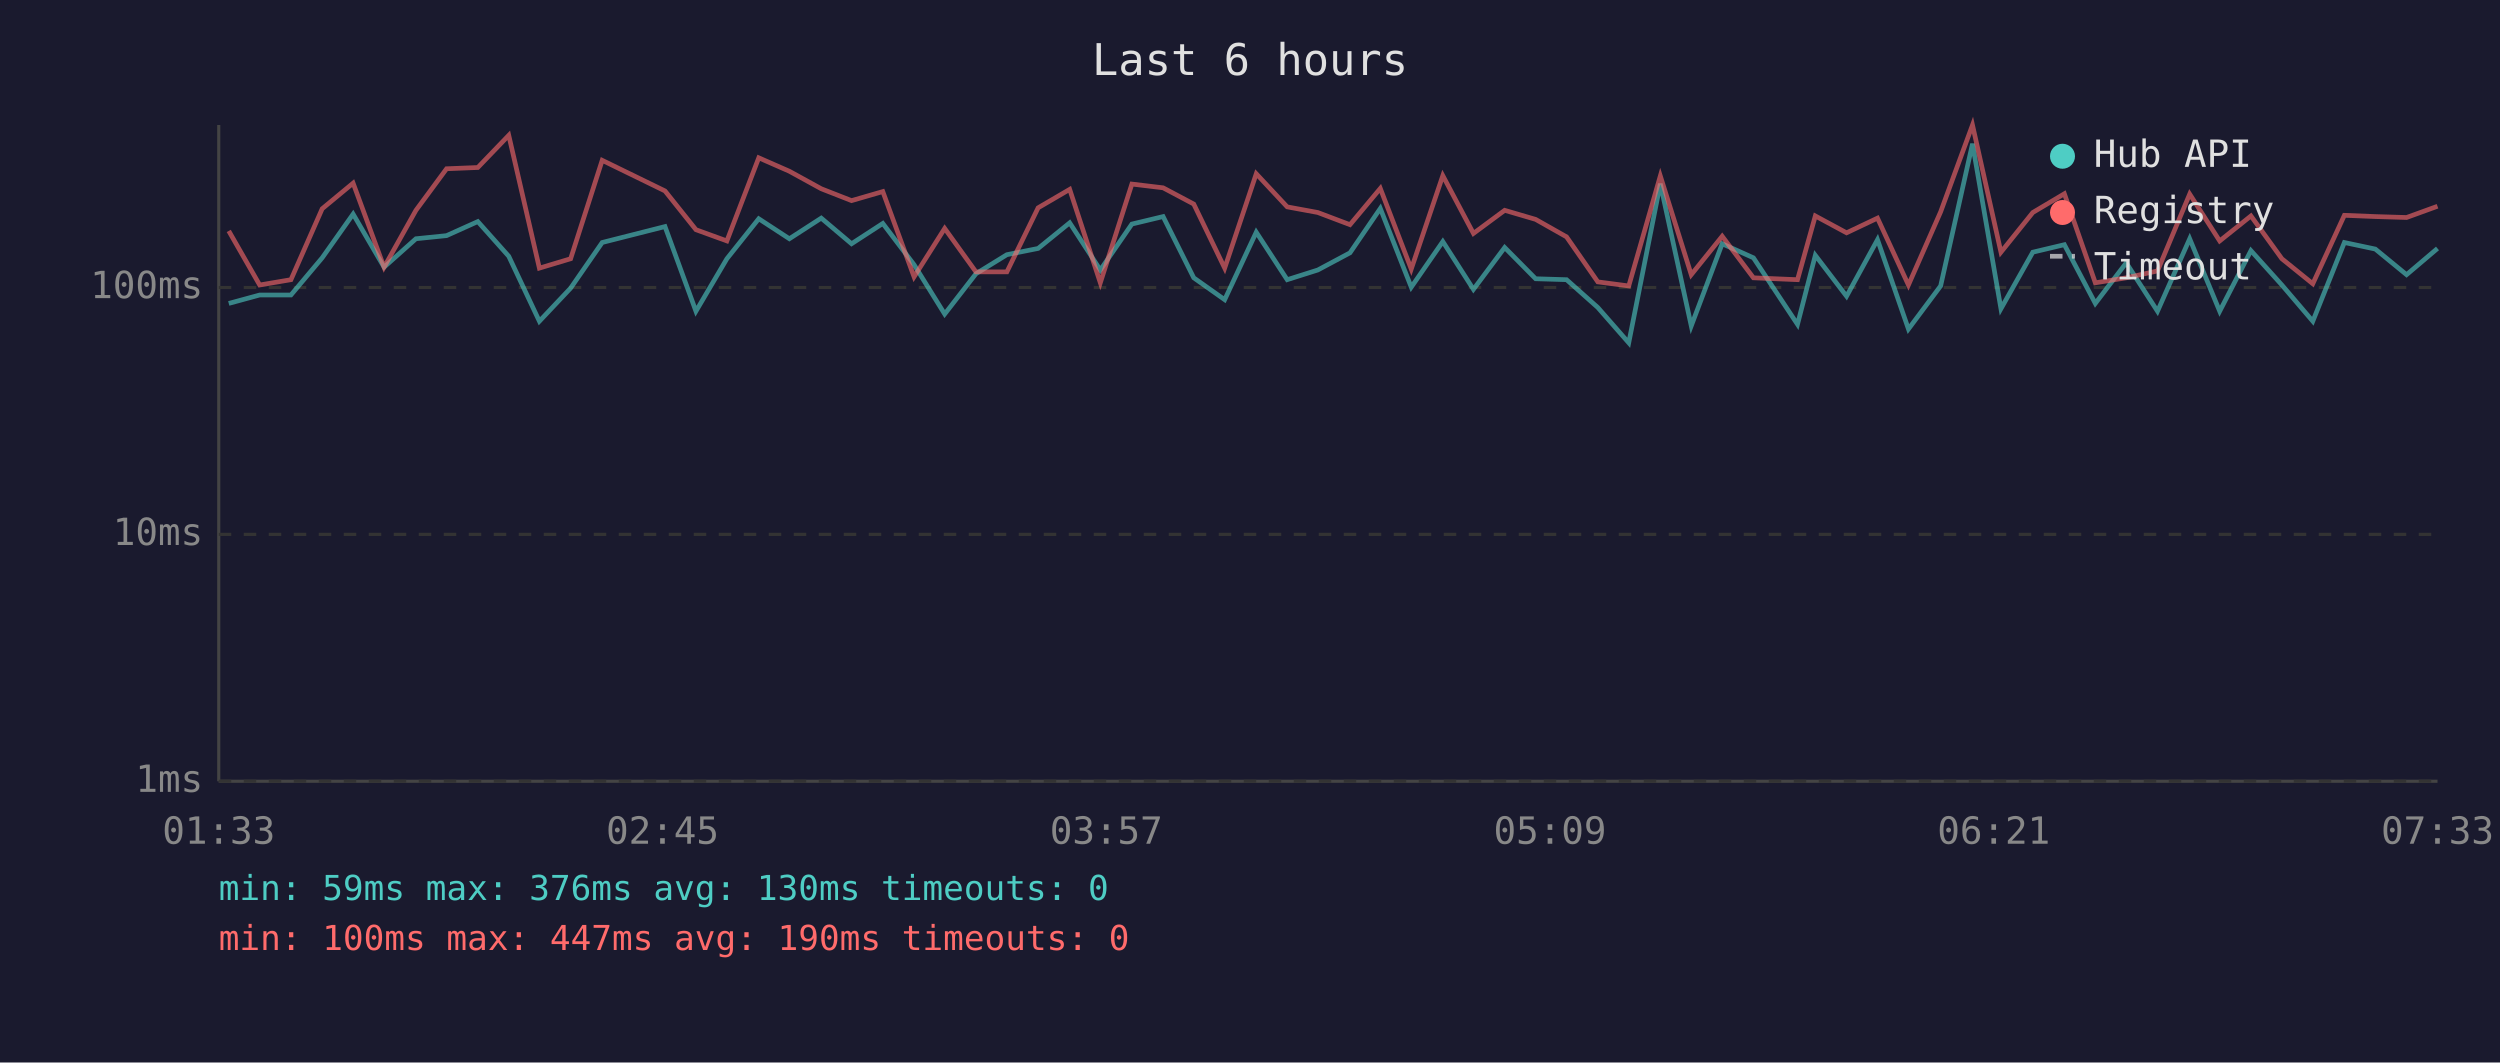
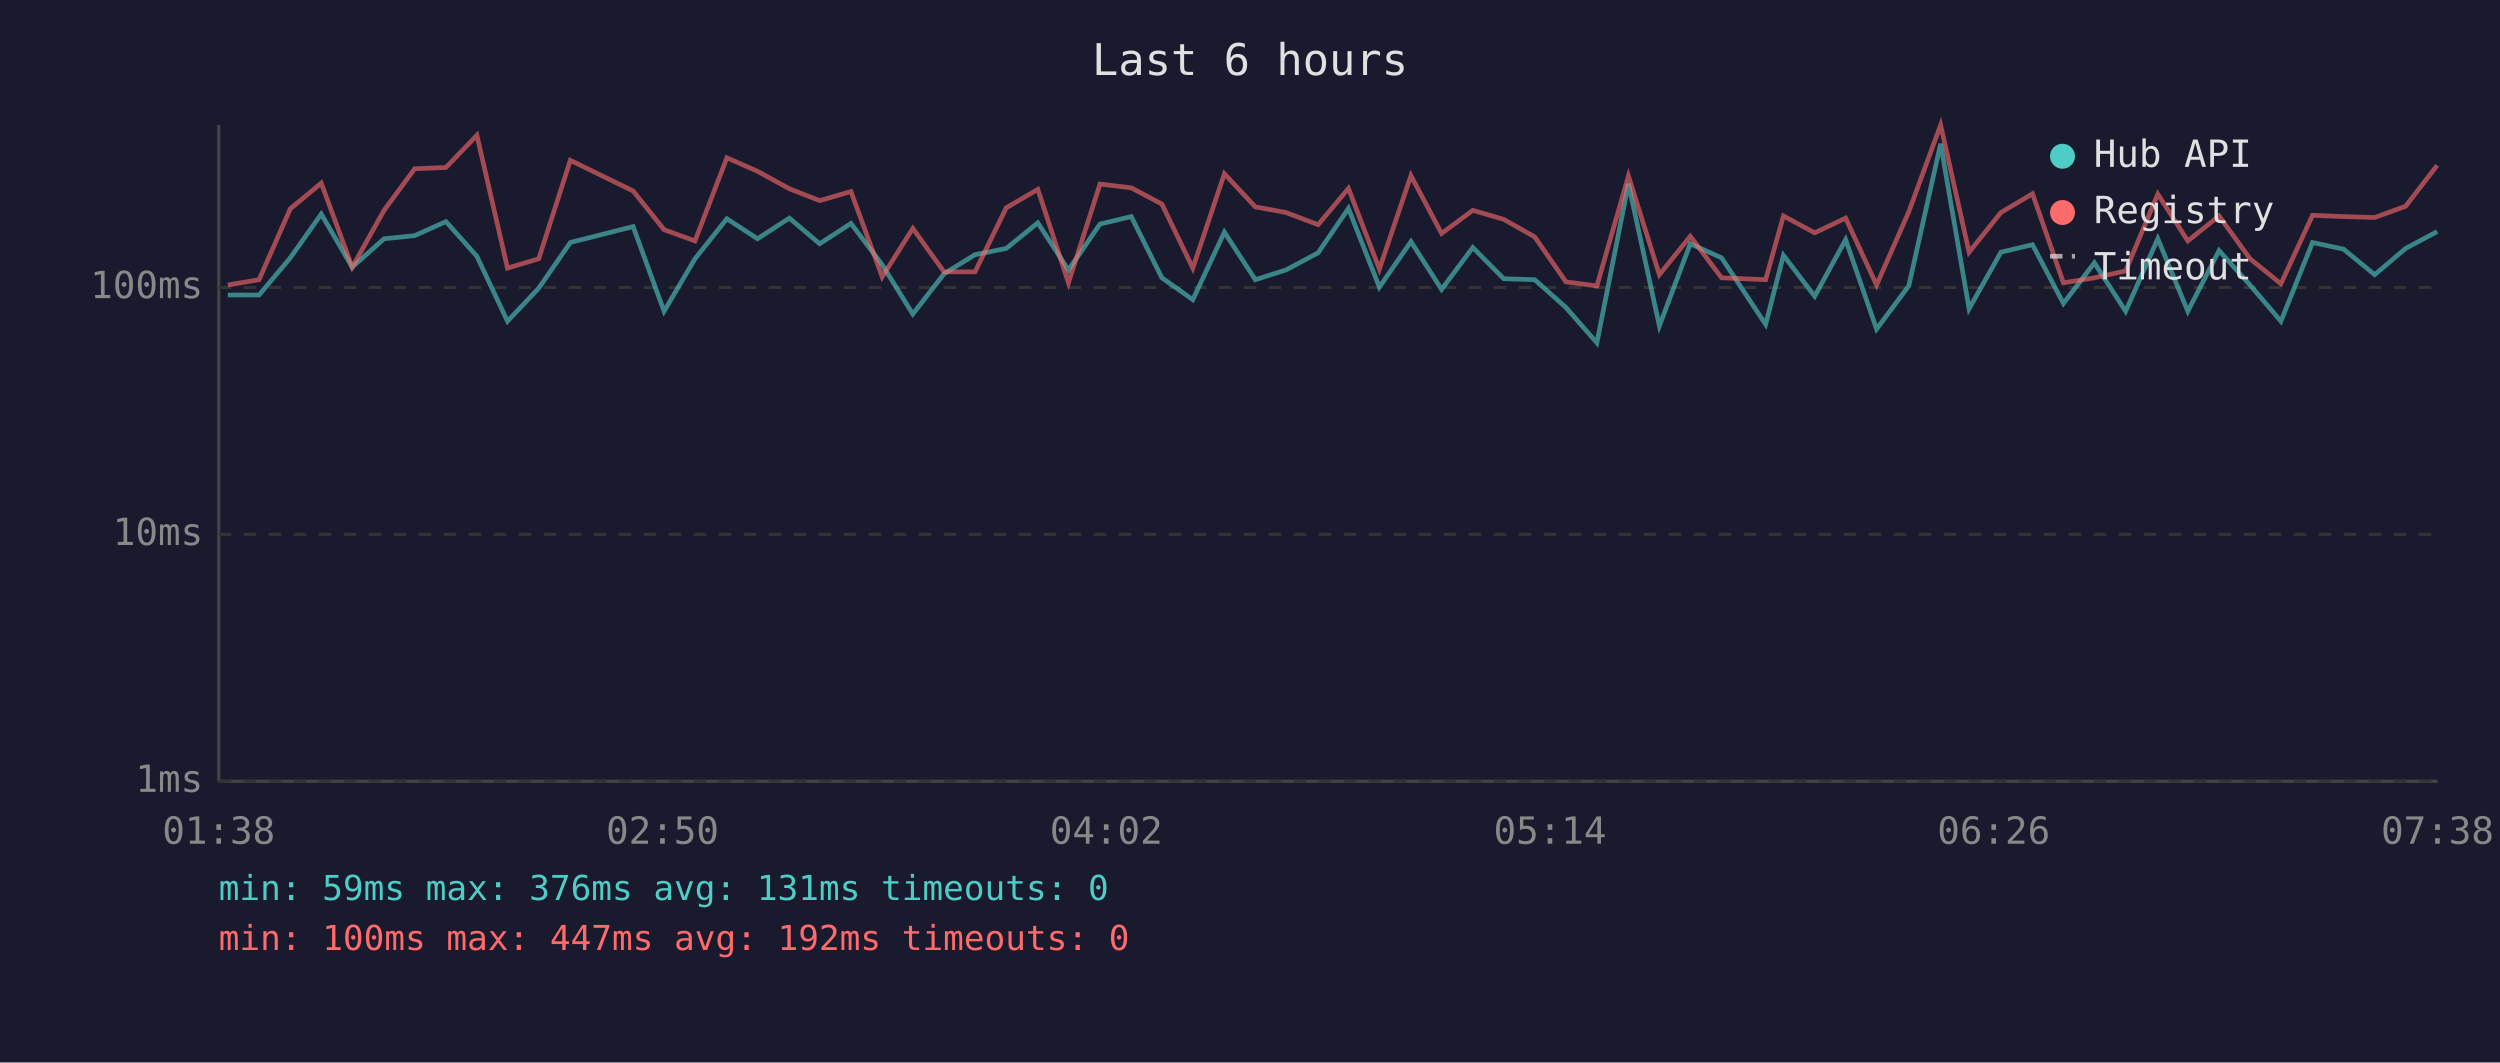
<svg xmlns="http://www.w3.org/2000/svg" viewBox="0 0 800 340" font-family="monospace" font-size="12">
  <rect width="800" height="340" fill="#1a1a2e" />
  <text x="400" y="24" fill="#e0e0e0" font-size="14" text-anchor="middle">Last 6 hours</text>
  <line x1="70" y1="40" x2="70" y2="250" stroke="#444" stroke-width="1" />
  <line x1="70" y1="250" x2="780" y2="250" stroke="#444" stroke-width="1" />
  <line x1="70" y1="250" x2="780" y2="250" stroke="#333" stroke-width="1" stroke-dasharray="4" />
  <text x="65" y="250" fill="#888" text-anchor="end" dominant-baseline="middle">1ms</text>
  <line x1="70" y1="171" x2="780" y2="171" stroke="#333" stroke-width="1" stroke-dasharray="4" />
  <text x="65" y="171" fill="#888" text-anchor="end" dominant-baseline="middle">10ms</text>
  <line x1="70" y1="92" x2="780" y2="92" stroke="#333" stroke-width="1" stroke-dasharray="4" />
  <text x="65" y="92" fill="#888" text-anchor="end" dominant-baseline="middle">100ms</text>
-   <text x="70" y="270" fill="#888" text-anchor="middle">01:33</text>
-   <text x="212" y="270" fill="#888" text-anchor="middle">02:45</text>
-   <text x="354" y="270" fill="#888" text-anchor="middle">03:57</text>
-   <text x="496" y="270" fill="#888" text-anchor="middle">05:09</text>
-   <text x="638" y="270" fill="#888" text-anchor="middle">06:21</text>
-   <text x="780" y="270" fill="#888" text-anchor="middle">07:33</text>
-   <polyline points="73.2,97.1 83.1,94.4 93.1,94.4 103.1,82.5 113.0,68.5 122.9,85.5 133.1,76.4 142.9,75.4 152.9,70.9 162.8,82.0 172.6,102.8 182.6,92.2 192.7,77.6 212.8,72.5 222.7,99.6 232.6,82.8 242.8,70.0 252.6,76.4 262.8,69.8 272.5,78.0 282.5,71.5 292.5,84.7 302.3,100.5 312.3,87.6 322.2,81.5 332.2,79.5 342.3,71.3 352.1,86.4 362.2,71.7 372.2,69.3 382.0,88.9 391.9,95.9 402.0,74.3 411.9,89.5 421.7,86.4 432.0,80.9 441.7,66.7 451.6,91.9 461.7,77.3 471.5,92.6 481.5,79.2 491.4,89.2 501.3,89.5 511.3,98.4 521.2,109.7 531.3,58.8 541.2,104.3 551.1,78.0 561.1,82.5 575.2,103.8 580.9,81.7 590.9,94.8 600.8,76.7 610.7,105.3 621.0,91.5 631.2,46.0 640.3,98.8 650.5,80.7 660.6,78.3 670.5,97.1 680.4,84.1 690.4,99.6 700.7,76.4 710.3,99.6 720.3,80.2 730.2,91.2 740.1,102.8 750.2,77.6 760.1,79.7 770.1,87.9 780.0,79.5" fill="none" stroke="#4ecdc4" stroke-width="1.5" opacity="0.6" />
-   <polyline points="73.2,73.9 83.1,91.2 93.1,89.5 103.1,66.8 113.0,58.6 122.9,85.5 133.1,67.3 142.9,54.0 152.9,53.6 162.8,43.3 172.6,85.8 182.6,82.8 192.7,51.3 212.8,61.1 222.7,73.5 232.6,77.1 242.8,50.5 252.6,54.8 262.8,60.4 272.5,64.2 282.5,61.3 292.5,88.6 302.3,73.1 312.3,87.0 322.2,87.0 332.2,66.5 342.3,60.6 352.1,90.5 362.2,58.9 372.2,60.1 382.0,65.3 391.9,85.8 402.0,55.6 411.9,66.2 421.7,68.0 432.0,71.9 441.7,60.3 451.6,86.1 461.7,56.2 471.5,74.7 481.5,67.3 491.4,70.2 501.3,75.8 511.3,90.2 521.2,91.5 531.3,56.3 541.2,87.9 551.1,75.6 561.1,88.9 575.2,89.5 580.9,69.1 590.9,74.5 600.8,69.8 610.7,91.2 621.0,67.8 631.2,40.0 640.3,80.7 650.5,68.0 660.6,62.0 670.5,90.5 680.4,88.9 690.4,86.7 700.7,62.1 710.3,77.1 720.3,69.1 730.2,82.8 740.1,90.8 750.2,68.9 760.1,69.3 770.1,69.6 780.0,66.0" fill="none" stroke="#ff6b6b" stroke-width="1.5" opacity="0.6" />
+   <text x="70" y="270" fill="#888" text-anchor="middle">01:38</text>
+   <text x="212" y="270" fill="#888" text-anchor="middle">02:50</text>
+   <text x="354" y="270" fill="#888" text-anchor="middle">04:02</text>
+   <text x="496" y="270" fill="#888" text-anchor="middle">05:14</text>
+   <text x="638" y="270" fill="#888" text-anchor="middle">06:26</text>
+   <text x="780" y="270" fill="#888" text-anchor="middle">07:38</text>
+   <polyline points="72.9,94.4 82.9,94.4 92.9,82.5 102.8,68.5 112.7,85.5 122.9,76.4 132.7,75.4 142.7,70.9 152.6,82.0 162.4,102.8 172.4,92.2 182.5,77.6 202.6,72.5 212.5,99.6 222.4,82.8 232.6,70.0 242.4,76.4 252.6,69.8 262.3,78.0 272.3,71.5 282.3,84.7 292.1,100.5 302.1,87.6 312.0,81.5 322.0,79.5 332.1,71.3 341.9,86.4 352.0,71.7 362.0,69.3 371.8,88.9 381.7,95.9 391.8,74.3 401.7,89.5 411.5,86.4 421.8,80.9 431.5,66.7 441.4,91.9 451.5,77.3 461.3,92.6 471.3,79.2 481.2,89.2 491.1,89.5 501.1,98.4 511.0,109.7 521.1,58.8 531.0,104.3 540.9,78.0 550.9,82.5 565.0,103.8 570.7,81.7 580.7,94.8 590.6,76.7 600.5,105.3 610.8,91.5 621.0,46.0 630.1,98.8 640.3,80.7 650.4,78.3 660.3,97.1 670.2,84.1 680.2,99.6 690.5,76.4 700.1,99.6 710.1,80.2 720.0,91.2 729.9,102.8 740.0,77.6 749.9,79.7 759.9,87.9 769.8,79.5 779.9,74.1" fill="none" stroke="#4ecdc4" stroke-width="1.5" opacity="0.6" />
+   <polyline points="72.9,91.2 82.9,89.5 92.9,66.8 102.8,58.6 112.7,85.5 122.9,67.3 132.7,54.0 142.7,53.6 152.6,43.3 162.4,85.8 172.4,82.8 182.5,51.3 202.6,61.1 212.5,73.5 222.4,77.1 232.6,50.5 242.4,54.8 252.6,60.4 262.3,64.2 272.3,61.3 282.3,88.6 292.1,73.1 302.1,87.0 312.0,87.0 322.0,66.5 332.1,60.6 341.9,90.5 352.0,58.9 362.0,60.1 371.8,65.3 381.7,85.8 391.8,55.6 401.7,66.2 411.5,68.0 421.8,71.9 431.5,60.3 441.4,86.1 451.5,56.2 461.3,74.7 471.3,67.3 481.2,70.2 491.1,75.8 501.1,90.2 511.0,91.5 521.1,56.3 531.0,87.9 540.9,75.6 550.9,88.9 565.0,89.5 570.7,69.1 580.7,74.5 590.6,69.8 600.5,91.2 610.8,67.8 621.0,40.0 630.1,80.7 640.3,68.0 650.4,62.0 660.3,90.5 670.2,88.9 680.2,86.7 690.5,62.1 700.1,77.1 710.1,69.1 720.0,82.8 729.9,90.8 740.0,68.9 749.9,69.3 759.9,69.6 769.8,66.0 779.9,52.9" fill="none" stroke="#ff6b6b" stroke-width="1.5" opacity="0.6" />
  <circle cx="660" cy="50" r="4" fill="#4ecdc4" />
  <text x="670" y="50" fill="#e0e0e0" dominant-baseline="middle">Hub API</text>
  <circle cx="660" cy="68" r="4" fill="#ff6b6b" />
  <text x="670" y="68" fill="#e0e0e0" dominant-baseline="middle">Registry</text>
  <line x1="656" y1="82" x2="664" y2="82" stroke="#e0e0e0" stroke-width="1.5" stroke-dasharray="4,3" opacity="0.7" />
  <text x="670" y="86" fill="#e0e0e0" dominant-baseline="middle">Timeout</text>
-   <text x="70" y="288" fill="#4ecdc4" font-size="11">min: 59ms  max: 376ms  avg: 130ms  timeouts: 0</text>
-   <text x="70" y="304" fill="#ff6b6b" font-size="11">min: 100ms  max: 447ms  avg: 190ms  timeouts: 0</text>
+   <text x="70" y="288" fill="#4ecdc4" font-size="11">min: 59ms  max: 376ms  avg: 131ms  timeouts: 0</text>
+   <text x="70" y="304" fill="#ff6b6b" font-size="11">min: 100ms  max: 447ms  avg: 192ms  timeouts: 0</text>
</svg>
